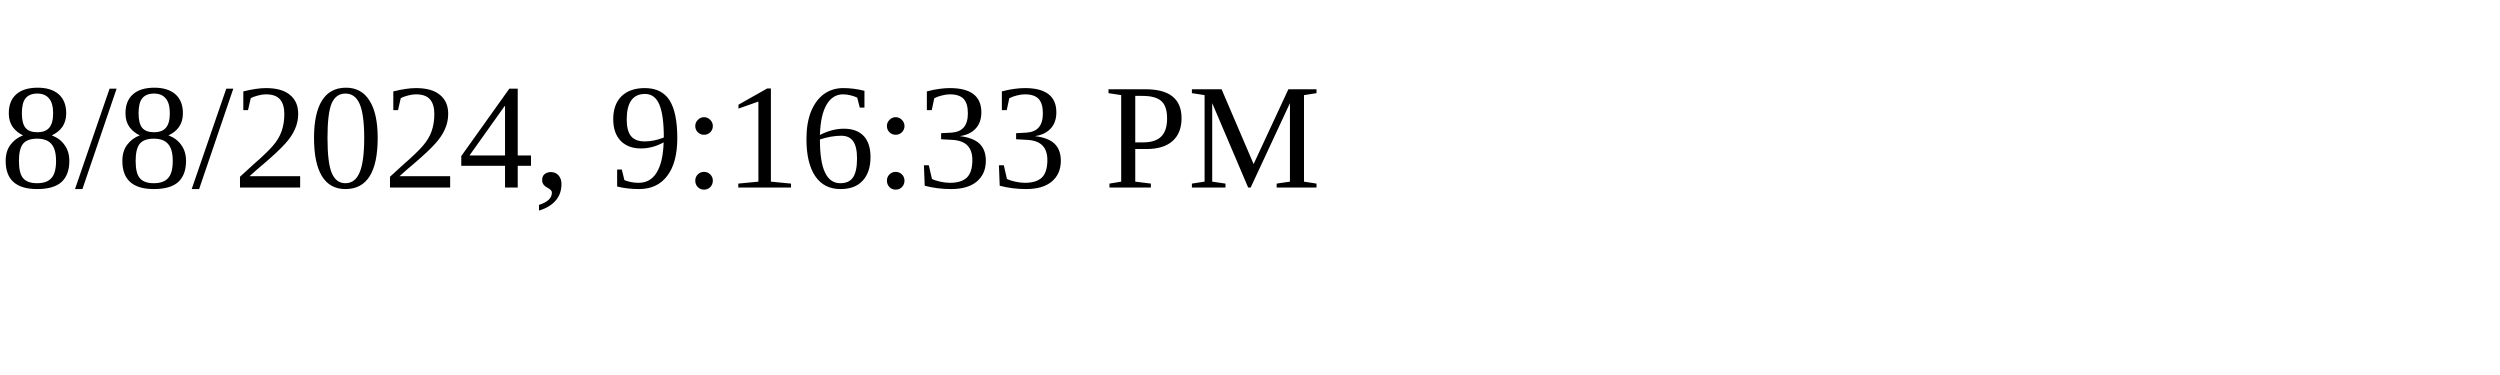
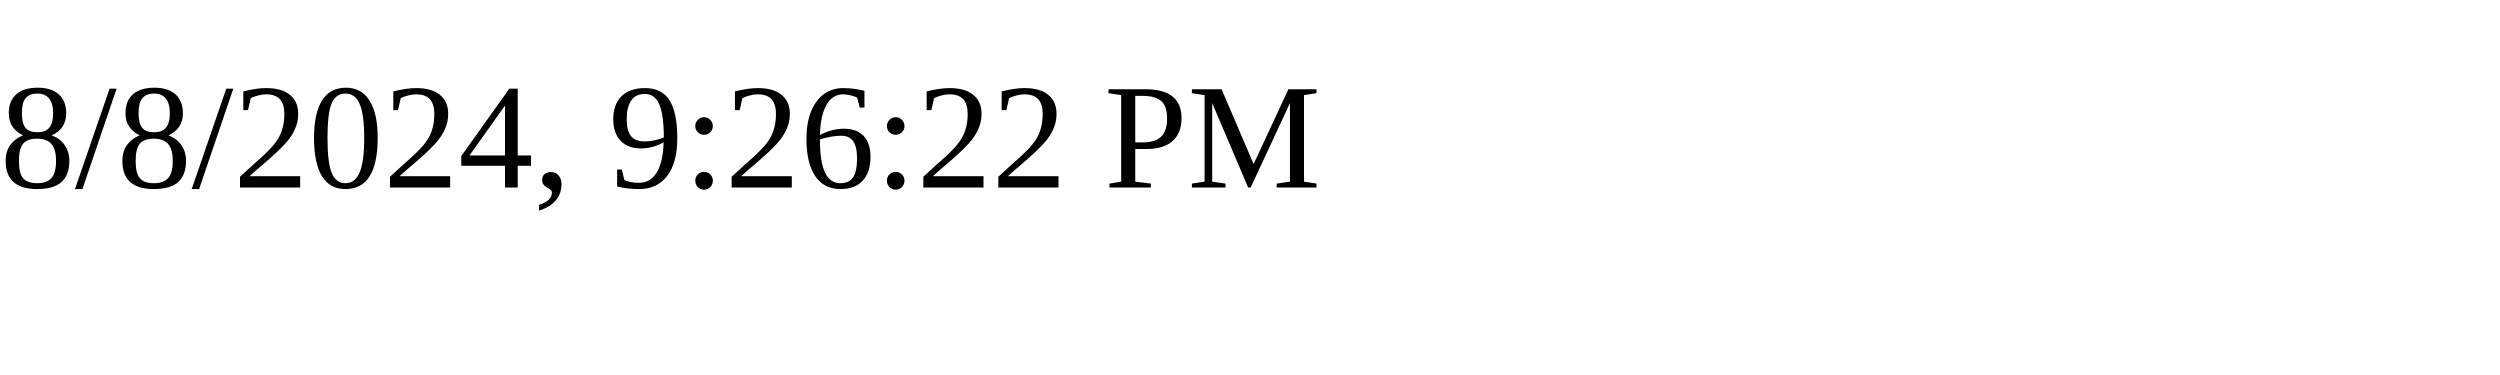
<svg xmlns="http://www.w3.org/2000/svg" height="30" width="200">
-   <text x="0" y="15">8/8/2024, 9:16:33 PM</text>
+   <text x="0" y="15">8/8/2024, 9:26:22 PM</text>
</svg>
